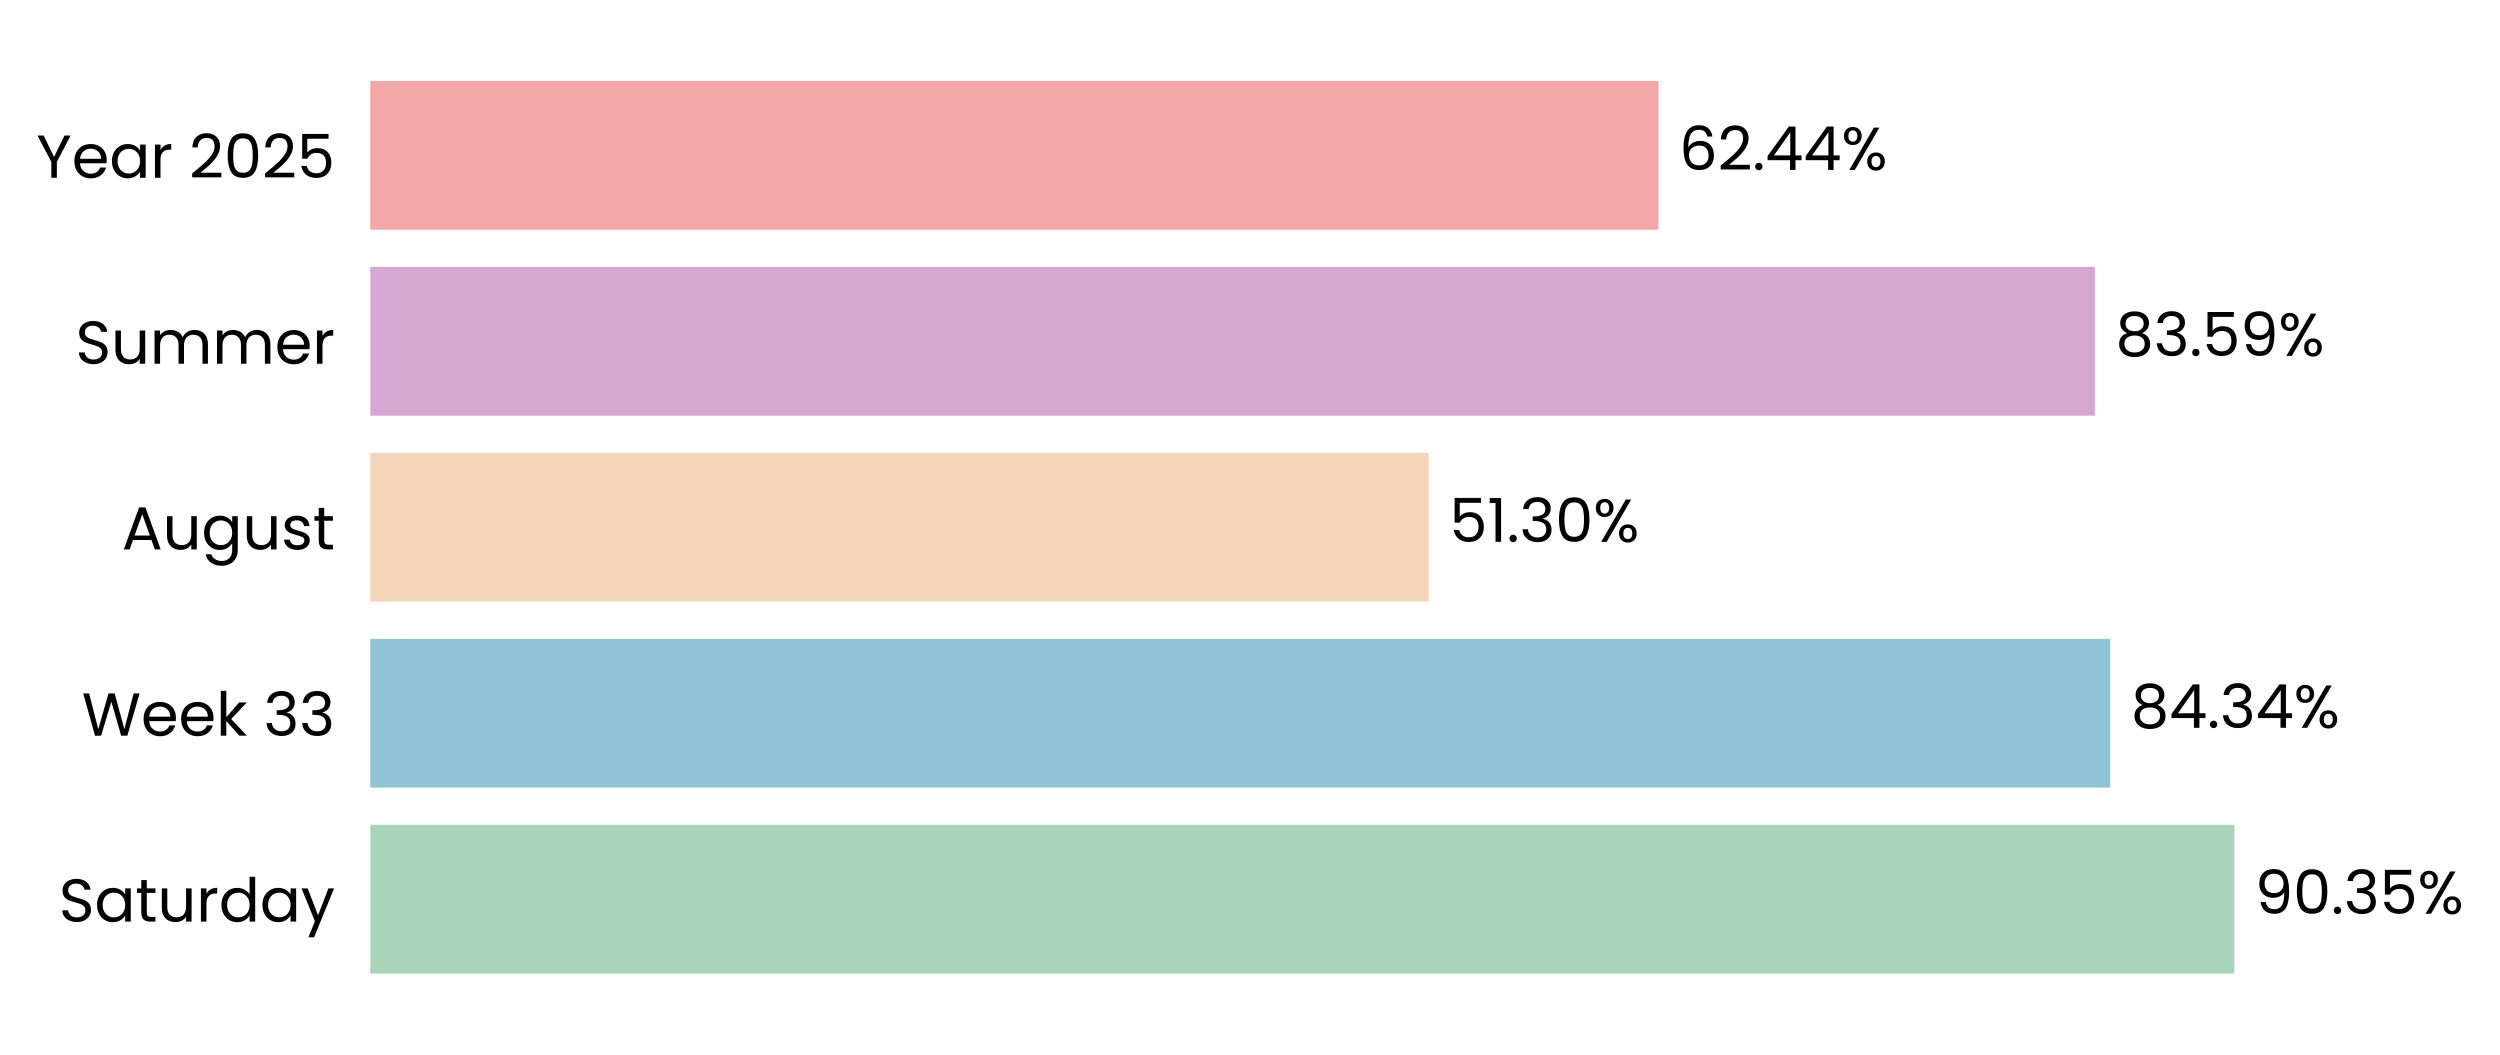
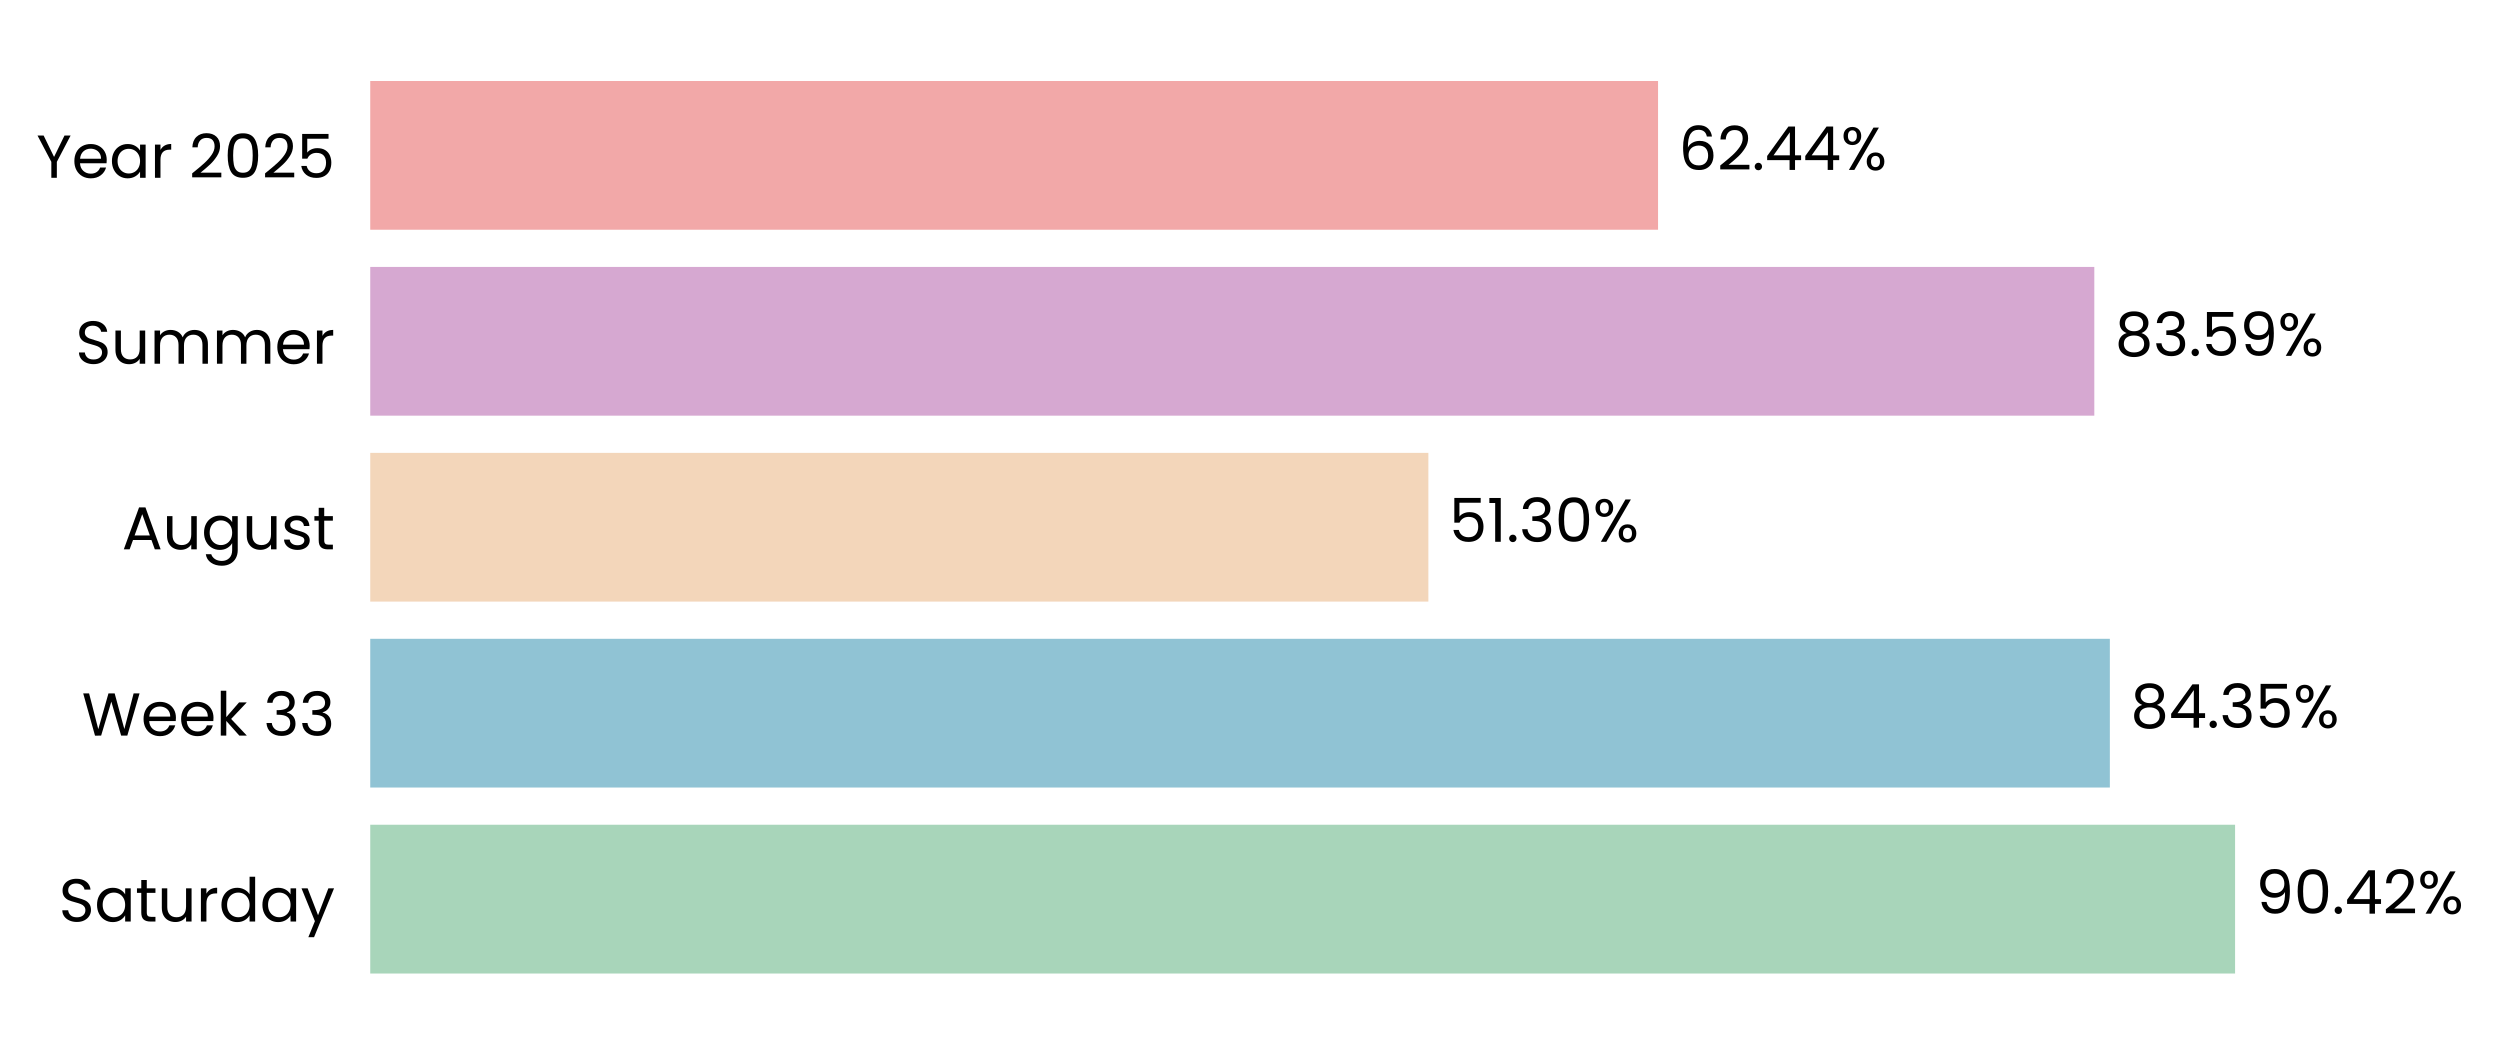
- <svg xmlns="http://www.w3.org/2000/svg" xmlns:xlink="http://www.w3.org/1999/xlink" width="494.982pt" height="208.8pt" viewBox="0 0 494.982 208.8" version="1.1">
+ <svg xmlns="http://www.w3.org/2000/svg" xmlns:xlink="http://www.w3.org/1999/xlink" width="495.027pt" height="208.8pt" viewBox="0 0 495.027 208.8" version="1.1">
  <defs>
    <style type="text/css">*{stroke-linejoin: round; stroke-linecap: butt}</style>
  </defs>
  <g id="figure_1">
    <g id="patch_1">
-       <path d="M 0 208.8  L 494.982 208.8  L 494.982 0  L 0 0  L 0 208.8  z " style="fill: none" />
+       <path d="M 0 208.8  L 495.027 208.8  L 495.027 0  L 0 0  L 0 208.8  z " style="fill: none" />
    </g>
    <g id="axes_1">
      <g id="patch_2">
-         <path d="M 73.311 201.6  L 481.799 201.6  L 481.799 7.2  L 73.311 7.2  L 73.311 201.6  z " style="fill: none" />
+         <path d="M 73.311 201.6  L 481.708 201.6  L 481.708 7.2  L 73.311 7.2  L 73.311 201.6  z " style="fill: none" />
      </g>
      <g id="patch_3">
-         <path d="M 73.311 192.764  L 442.369 192.764  L 442.369 163.309  L 73.311 163.309  z " clip-path="url(#p247299c567)" style="fill: #a8d5ba" />
+         <path d="M 73.311 192.764  L 442.57 192.764  L 442.57 163.309  L 73.311 163.309  z " clip-path="url(#p640d191ff3)" style="fill: #a8d5ba" />
      </g>
      <g id="patch_4">
-         <path d="M 73.311 155.945  L 417.811 155.945  L 417.811 126.491  L 73.311 126.491  z " clip-path="url(#p247299c567)" style="fill: #90c3d4" />
+         <path d="M 73.311 155.945  L 417.774 155.945  L 417.774 126.491  L 73.311 126.491  z " clip-path="url(#p640d191ff3)" style="fill: #90c3d4" />
      </g>
      <g id="patch_5">
-         <path d="M 73.311 119.127  L 282.872 119.127  L 282.872 89.673  L 73.311 89.673  z " clip-path="url(#p247299c567)" style="fill: #f3d6ba" />
+         <path d="M 73.311 119.127  L 282.834 119.127  L 282.834 89.673  L 73.311 89.673  z " clip-path="url(#p640d191ff3)" style="fill: #f3d6ba" />
      </g>
      <g id="patch_6">
-         <path d="M 73.311 82.309  L 414.769 82.309  L 414.769 52.855  L 73.311 52.855  z " clip-path="url(#p247299c567)" style="fill: #d6a8d1" />
+         <path d="M 73.311 82.309  L 414.696 82.309  L 414.696 52.855  L 73.311 52.855  z " clip-path="url(#p640d191ff3)" style="fill: #d6a8d1" />
      </g>
      <g id="patch_7">
-         <path d="M 73.311 45.491  L 328.368 45.491  L 328.368 16.036  L 73.311 16.036  z " clip-path="url(#p247299c567)" style="fill: #f2a8a8" />
+         <path d="M 73.311 45.491  L 328.312 45.491  L 328.312 16.036  L 73.311 16.036  z " clip-path="url(#p640d191ff3)" style="fill: #f2a8a8" />
      </g>
      <g id="matplotlib.axis_1">
        <g id="ytick_1">
          <g id="text_1">
            <g transform="translate(11.65312 182.4764) scale(0.12 -0.12)">
              <defs>
                <path id="Poppins-Regular-53" d="M 1907 -45  Q 1466 -45 1117 112  Q 768 269 569 547  Q 371 826 365 1190  L 986 1190  Q 1018 877 1245 662  Q 1472 448 1907 448  Q 2323 448 2563 656  Q 2803 864 2803 1190  Q 2803 1446 2662 1606  Q 2522 1766 2310 1849  Q 2099 1933 1741 2029  Q 1299 2144 1033 2259  Q 768 2374 579 2620  Q 390 2867 390 3283  Q 390 3648 576 3929  Q 762 4211 1098 4364  Q 1434 4518 1869 4518  Q 2496 4518 2896 4204  Q 3296 3891 3347 3373  L 2707 3373  Q 2675 3629 2438 3824  Q 2202 4019 1811 4019  Q 1446 4019 1216 3830  Q 986 3642 986 3302  Q 986 3059 1123 2905  Q 1261 2752 1462 2672  Q 1664 2592 2029 2490  Q 2470 2368 2739 2249  Q 3008 2131 3200 1884  Q 3392 1638 3392 1216  Q 3392 890 3219 602  Q 3046 314 2707 134  Q 2368 -45 1907 -45  z " transform="scale(0.015625)" />
                <path id="Poppins-Regular-61" d="M 275 1766  Q 275 2304 492 2710  Q 710 3117 1091 3341  Q 1472 3565 1939 3565  Q 2400 3565 2739 3366  Q 3078 3168 3245 2867  L 3245 3507  L 3834 3507  L 3834 0  L 3245 0  L 3245 653  Q 3072 346 2729 144  Q 2387 -58 1933 -58  Q 1466 -58 1088 172  Q 710 403 492 819  Q 275 1235 275 1766  z M 3245 1760  Q 3245 2157 3085 2451  Q 2925 2746 2653 2902  Q 2381 3059 2054 3059  Q 1728 3059 1459 2905  Q 1190 2752 1030 2457  Q 870 2163 870 1766  Q 870 1363 1030 1065  Q 1190 768 1459 611  Q 1728 454 2054 454  Q 2381 454 2653 611  Q 2925 768 3085 1065  Q 3245 1363 3245 1760  z " transform="scale(0.015625)" />
                <path id="Poppins-Regular-74" d="M 1203 3027  L 1203 960  Q 1203 704 1312 598  Q 1421 493 1690 493  L 2118 493  L 2118 0  L 1594 0  Q 1107 0 864 224  Q 621 448 621 960  L 621 3027  L 166 3027  L 166 3507  L 621 3507  L 621 4390  L 1203 4390  L 1203 3507  L 2118 3507  L 2118 3027  L 1203 3027  z " transform="scale(0.015625)" />
                <path id="Poppins-Regular-75" d="M 3603 3507  L 3603 0  L 3021 0  L 3021 518  Q 2854 250 2556 99  Q 2259 -51 1901 -51  Q 1491 -51 1164 118  Q 838 288 649 627  Q 461 966 461 1453  L 461 3507  L 1037 3507  L 1037 1530  Q 1037 1011 1299 732  Q 1562 454 2016 454  Q 2483 454 2752 742  Q 3021 1030 3021 1581  L 3021 3507  L 3603 3507  z " transform="scale(0.015625)" />
                <path id="Poppins-Regular-72" d="M 1075 2938  Q 1229 3238 1513 3404  Q 1798 3571 2208 3571  L 2208 2970  L 2054 2970  Q 1075 2970 1075 1907  L 1075 0  L 493 0  L 493 3507  L 1075 3507  L 1075 2938  z " transform="scale(0.015625)" />
                <path id="Poppins-Regular-64" d="M 275 1766  Q 275 2304 492 2710  Q 710 3117 1091 3341  Q 1472 3565 1946 3565  Q 2355 3565 2707 3376  Q 3059 3187 3245 2880  L 3245 4736  L 3834 4736  L 3834 0  L 3245 0  L 3245 659  Q 3072 346 2733 144  Q 2394 -58 1939 -58  Q 1472 -58 1091 172  Q 710 403 492 819  Q 275 1235 275 1766  z M 3245 1760  Q 3245 2157 3085 2451  Q 2925 2746 2653 2902  Q 2381 3059 2054 3059  Q 1728 3059 1459 2905  Q 1190 2752 1030 2457  Q 870 2163 870 1766  Q 870 1363 1030 1065  Q 1190 768 1459 611  Q 1728 454 2054 454  Q 2381 454 2653 611  Q 2925 768 3085 1065  Q 3245 1363 3245 1760  z " transform="scale(0.015625)" />
                <path id="Poppins-Regular-79" d="M 3514 3507  L 1402 -1651  L 800 -1651  L 1491 38  L 77 3507  L 723 3507  L 1824 666  L 2912 3507  L 3514 3507  z " transform="scale(0.015625)" />
              </defs>
              <use xlink:href="#Poppins-Regular-53" />
              <use xlink:href="#Poppins-Regular-61" transform="translate(58.7 0)" />
              <use xlink:href="#Poppins-Regular-74" transform="translate(126.3 0)" />
              <use xlink:href="#Poppins-Regular-75" transform="translate(162.7 0)" />
              <use xlink:href="#Poppins-Regular-72" transform="translate(226.7 0)" />
              <use xlink:href="#Poppins-Regular-64" transform="translate(264 0)" />
              <use xlink:href="#Poppins-Regular-61" transform="translate(331.5999 0)" />
              <use xlink:href="#Poppins-Regular-79" transform="translate(399.1999 0)" />
            </g>
          </g>
        </g>
        <g id="ytick_2">
          <g id="text_2">
            <g transform="translate(16.19813 145.6582) scale(0.12 -0.12)">
              <defs>
                <path id="Poppins-Regular-57" d="M 6099 4461  L 4806 0  L 4154 0  L 3117 3590  L 2042 0  L 1395 -6  L 147 4461  L 768 4461  L 1741 678  L 2816 4461  L 3469 4461  L 4493 691  L 5472 4461  L 6099 4461  z " transform="scale(0.015625)" />
                <path id="Poppins-Regular-65" d="M 3693 1888  Q 3693 1722 3674 1536  L 870 1536  Q 902 1018 1225 726  Q 1549 435 2010 435  Q 2387 435 2640 611  Q 2893 787 2995 1082  L 3622 1082  Q 3482 576 3059 259  Q 2637 -58 2010 -58  Q 1510 -58 1116 166  Q 723 390 499 803  Q 275 1216 275 1760  Q 275 2304 492 2713  Q 710 3123 1104 3344  Q 1498 3565 2010 3565  Q 2509 3565 2893 3347  Q 3277 3130 3485 2749  Q 3693 2368 3693 1888  z M 3091 2010  Q 3091 2342 2944 2582  Q 2797 2822 2544 2947  Q 2291 3072 1984 3072  Q 1542 3072 1232 2790  Q 922 2509 877 2010  L 3091 2010  z " transform="scale(0.015625)" />
                <path id="Poppins-Regular-6b" d="M 2451 0  L 1075 1549  L 1075 0  L 493 0  L 493 4736  L 1075 4736  L 1075 1952  L 2426 3507  L 3238 3507  L 1587 1760  L 3245 0  L 2451 0  z " transform="scale(0.015625)" />
                <path id="Poppins-Regular-20" transform="scale(0.015625)" />
                <path id="Poppins-Regular-33" d="M 384 3462  Q 429 4051 838 4384  Q 1248 4717 1901 4717  Q 2336 4717 2653 4560  Q 2970 4403 3133 4134  Q 3296 3866 3296 3526  Q 3296 3130 3069 2842  Q 2842 2554 2477 2470  L 2477 2438  Q 2893 2336 3136 2035  Q 3379 1734 3379 1248  Q 3379 883 3212 592  Q 3046 301 2713 134  Q 2381 -32 1914 -32  Q 1235 -32 800 323  Q 365 678 314 1331  L 877 1331  Q 922 947 1190 704  Q 1459 461 1907 461  Q 2355 461 2588 694  Q 2822 928 2822 1299  Q 2822 1779 2502 1990  Q 2182 2202 1536 2202  L 1389 2202  L 1389 2688  L 1542 2688  Q 2131 2694 2432 2883  Q 2733 3072 2733 3469  Q 2733 3808 2512 4013  Q 2291 4218 1882 4218  Q 1485 4218 1241 4013  Q 998 3808 954 3462  L 384 3462  z " transform="scale(0.015625)" />
              </defs>
              <use xlink:href="#Poppins-Regular-57" />
              <use xlink:href="#Poppins-Regular-65" transform="translate(97.59999 0)" />
              <use xlink:href="#Poppins-Regular-65" transform="translate(159.6 0)" />
              <use xlink:href="#Poppins-Regular-6b" transform="translate(221.6 0)" />
              <use xlink:href="#Poppins-Regular-20" transform="translate(273.0999 0)" />
              <use xlink:href="#Poppins-Regular-33" transform="translate(299.7999 0)" />
              <use xlink:href="#Poppins-Regular-33" transform="translate(358.6999 0)" />
            </g>
          </g>
        </g>
        <g id="ytick_3">
          <g id="text_3">
            <g transform="translate(24.11812 108.78) scale(0.12 -0.12)">
              <defs>
                <path id="Poppins-Regular-41" d="M 3130 992  L 1184 992  L 826 0  L 211 0  L 1824 4435  L 2496 4435  L 4102 0  L 3488 0  L 3130 992  z M 2963 1466  L 2157 3718  L 1350 1466  L 2963 1466  z " transform="scale(0.015625)" />
                <path id="Poppins-Regular-67" d="M 1939 3565  Q 2394 3565 2736 3366  Q 3078 3168 3245 2867  L 3245 3507  L 3834 3507  L 3834 -77  Q 3834 -557 3629 -931  Q 3424 -1306 3043 -1517  Q 2662 -1728 2157 -1728  Q 1466 -1728 1005 -1401  Q 544 -1075 461 -512  L 1037 -512  Q 1133 -832 1433 -1027  Q 1734 -1222 2157 -1222  Q 2637 -1222 2941 -921  Q 3245 -621 3245 -77  L 3245 659  Q 3072 352 2733 147  Q 2394 -58 1939 -58  Q 1472 -58 1091 172  Q 710 403 492 819  Q 275 1235 275 1766  Q 275 2304 492 2710  Q 710 3117 1091 3341  Q 1472 3565 1939 3565  z M 3245 1760  Q 3245 2157 3085 2451  Q 2925 2746 2653 2902  Q 2381 3059 2054 3059  Q 1728 3059 1459 2905  Q 1190 2752 1030 2457  Q 870 2163 870 1766  Q 870 1363 1030 1065  Q 1190 768 1459 611  Q 1728 454 2054 454  Q 2381 454 2653 611  Q 2925 768 3085 1065  Q 3245 1363 3245 1760  z " transform="scale(0.015625)" />
                <path id="Poppins-Regular-73" d="M 1734 -58  Q 1331 -58 1011 80  Q 691 218 505 464  Q 320 710 301 1030  L 902 1030  Q 928 768 1149 601  Q 1370 435 1728 435  Q 2061 435 2253 582  Q 2445 730 2445 954  Q 2445 1184 2240 1296  Q 2035 1408 1606 1517  Q 1216 1619 969 1724  Q 723 1830 547 2038  Q 371 2246 371 2586  Q 371 2854 531 3078  Q 691 3302 985 3433  Q 1280 3565 1658 3565  Q 2240 3565 2598 3270  Q 2957 2976 2982 2464  L 2400 2464  Q 2381 2739 2179 2905  Q 1978 3072 1638 3072  Q 1325 3072 1139 2937  Q 954 2803 954 2586  Q 954 2413 1066 2301  Q 1178 2189 1347 2121  Q 1517 2054 1818 1971  Q 2195 1869 2432 1769  Q 2669 1670 2838 1472  Q 3008 1274 3014 954  Q 3014 666 2854 435  Q 2694 205 2403 73  Q 2112 -58 1734 -58  z " transform="scale(0.015625)" />
              </defs>
              <use xlink:href="#Poppins-Regular-41" />
              <use xlink:href="#Poppins-Regular-75" transform="translate(67.39999 0)" />
              <use xlink:href="#Poppins-Regular-67" transform="translate(131.4 0)" />
              <use xlink:href="#Poppins-Regular-75" transform="translate(199 0)" />
              <use xlink:href="#Poppins-Regular-73" transform="translate(263 0)" />
              <use xlink:href="#Poppins-Regular-74" transform="translate(315.2 0)" />
            </g>
          </g>
        </g>
        <g id="ytick_4">
          <g id="text_4">
            <g transform="translate(14.95125 72.02182) scale(0.12 -0.12)">
              <defs>
                <path id="Poppins-Regular-6d" d="M 4710 3571  Q 5120 3571 5440 3401  Q 5760 3232 5945 2893  Q 6131 2554 6131 2067  L 6131 0  L 5555 0  L 5555 1984  Q 5555 2509 5296 2787  Q 5037 3066 4595 3066  Q 4141 3066 3872 2774  Q 3603 2483 3603 1933  L 3603 0  L 3027 0  L 3027 1984  Q 3027 2509 2768 2787  Q 2509 3066 2067 3066  Q 1613 3066 1344 2774  Q 1075 2483 1075 1933  L 1075 0  L 493 0  L 493 3507  L 1075 3507  L 1075 3002  Q 1248 3277 1539 3424  Q 1830 3571 2182 3571  Q 2624 3571 2963 3372  Q 3302 3174 3469 2790  Q 3616 3162 3955 3366  Q 4294 3571 4710 3571  z " transform="scale(0.015625)" />
              </defs>
              <use xlink:href="#Poppins-Regular-53" />
              <use xlink:href="#Poppins-Regular-75" transform="translate(58.7 0)" />
              <use xlink:href="#Poppins-Regular-6d" transform="translate(122.7 0)" />
              <use xlink:href="#Poppins-Regular-6d" transform="translate(225.7 0)" />
              <use xlink:href="#Poppins-Regular-65" transform="translate(328.7 0)" />
              <use xlink:href="#Poppins-Regular-72" transform="translate(390.6999 0)" />
            </g>
          </g>
        </g>
        <g id="ytick_5">
          <g id="text_5">
            <g transform="translate(7.2 35.20364) scale(0.12 -0.12)">
              <defs>
                <path id="Poppins-Regular-59" d="M 3616 4461  L 2163 1683  L 2163 0  L 1581 0  L 1581 1683  L 122 4461  L 768 4461  L 1869 2202  L 2970 4461  L 3616 4461  z " transform="scale(0.015625)" />
                <path id="Poppins-Regular-32" d="M 326 467  Q 1139 1120 1600 1539  Q 2061 1958 2377 2416  Q 2694 2874 2694 3315  Q 2694 3731 2492 3971  Q 2291 4211 1843 4211  Q 1408 4211 1168 3939  Q 928 3667 909 3213  L 346 3213  Q 371 3930 780 4320  Q 1190 4710 1837 4710  Q 2496 4710 2883 4345  Q 3270 3981 3270 3341  Q 3270 2810 2953 2307  Q 2637 1805 2233 1424  Q 1830 1043 1203 538  L 3405 538  L 3405 51  L 326 51  L 326 467  z " transform="scale(0.015625)" />
                <path id="Poppins-Regular-30" d="M 397 2362  Q 397 3462 755 4080  Q 1114 4698 2010 4698  Q 2899 4698 3257 4080  Q 3616 3462 3616 2362  Q 3616 1242 3257 621  Q 2899 0 2010 0  Q 1114 0 755 621  Q 397 1242 397 2362  z M 3040 2362  Q 3040 2918 2966 3305  Q 2893 3693 2665 3929  Q 2438 4166 2010 4166  Q 1574 4166 1347 3929  Q 1120 3693 1046 3305  Q 973 2918 973 2362  Q 973 1786 1046 1395  Q 1120 1005 1347 768  Q 1574 531 2010 531  Q 2438 531 2665 768  Q 2893 1005 2966 1395  Q 3040 1786 3040 2362  z " transform="scale(0.015625)" />
                <path id="Poppins-Regular-35" d="M 3347 4122  L 1101 4122  L 1101 2662  Q 1248 2867 1536 2998  Q 1824 3130 2157 3130  Q 2688 3130 3021 2909  Q 3354 2688 3498 2339  Q 3642 1990 3642 1600  Q 3642 1139 3469 774  Q 3296 410 2941 198  Q 2586 -13 2061 -13  Q 1389 -13 973 332  Q 557 678 467 1254  L 1037 1254  Q 1120 890 1389 685  Q 1658 480 2067 480  Q 2573 480 2829 784  Q 3085 1088 3085 1587  Q 3085 2086 2829 2358  Q 2573 2630 2074 2630  Q 1734 2630 1481 2467  Q 1229 2304 1114 2022  L 563 2022  L 563 4634  L 3347 4634  L 3347 4122  z " transform="scale(0.015625)" />
              </defs>
              <use xlink:href="#Poppins-Regular-59" />
              <use xlink:href="#Poppins-Regular-65" transform="translate(58.39999 0)" />
              <use xlink:href="#Poppins-Regular-61" transform="translate(120.4 0)" />
              <use xlink:href="#Poppins-Regular-72" transform="translate(188 0)" />
              <use xlink:href="#Poppins-Regular-20" transform="translate(225.3 0)" />
              <use xlink:href="#Poppins-Regular-32" transform="translate(252 0)" />
              <use xlink:href="#Poppins-Regular-30" transform="translate(309.4999 0)" />
              <use xlink:href="#Poppins-Regular-32" transform="translate(372.2999 0)" />
              <use xlink:href="#Poppins-Regular-35" transform="translate(429.7999 0)" />
            </g>
          </g>
        </g>
      </g>
      <g id="text_6">
-         <g transform="translate(446.4535 180.9164) scale(0.12 -0.12)">
+         <g transform="translate(446.6537 180.9164) scale(0.12 -0.12)">
          <defs>
            <path id="Poppins-Regular-39" d="M 1146 1242  Q 1210 877 1443 678  Q 1677 480 2074 480  Q 2605 480 2857 896  Q 3110 1312 3098 2298  Q 2963 2010 2649 1846  Q 2336 1683 1952 1683  Q 1523 1683 1187 1859  Q 851 2035 659 2374  Q 467 2714 467 3194  Q 467 3878 864 4297  Q 1261 4717 1990 4717  Q 2886 4717 3248 4134  Q 3610 3552 3610 2400  Q 3610 1594 3466 1069  Q 3322 544 2979 269  Q 2637 -6 2042 -6  Q 1389 -6 1024 346  Q 659 698 608 1242  L 1146 1242  z M 2048 2176  Q 2477 2176 2752 2441  Q 3027 2707 3027 3162  Q 3027 3642 2758 3936  Q 2490 4230 2003 4230  Q 1555 4230 1289 3948  Q 1024 3667 1024 3206  Q 1024 2739 1286 2457  Q 1549 2176 2048 2176  z " transform="scale(0.015625)" />
            <path id="Poppins-Regular-2e" d="M 678 -38  Q 512 -38 397 77  Q 282 192 282 358  Q 282 525 397 640  Q 512 755 678 755  Q 838 755 950 640  Q 1062 525 1062 358  Q 1062 192 950 77  Q 838 -38 678 -38  z " transform="scale(0.015625)" />
+             <path id="Poppins-Regular-34" d="M 256 1030  L 256 1472  L 2502 4582  L 3200 4582  L 3200 1536  L 3840 1536  L 3840 1030  L 3200 1030  L 3200 0  L 2624 0  L 2624 1030  L 256 1030  z M 2650 3974  L 928 1536  L 2650 1536  L 2650 3974  z " transform="scale(0.015625)" />
            <path id="Poppins-Regular-25" d="M 269 3584  Q 269 4019 531 4278  Q 794 4538 1203 4538  Q 1613 4538 1875 4278  Q 2138 4019 2138 3584  Q 2138 3142 1875 2883  Q 1613 2624 1203 2624  Q 794 2624 531 2883  Q 269 3142 269 3584  z M 4006 4467  L 1414 0  L 838 0  L 3430 4467  L 4006 4467  z M 1203 4179  Q 986 4179 861 4028  Q 736 3878 736 3584  Q 736 3290 861 3136  Q 986 2982 1203 2982  Q 1421 2982 1549 3139  Q 1677 3296 1677 3584  Q 1677 3878 1549 4028  Q 1421 4179 1203 4179  z M 2720 883  Q 2720 1325 2982 1584  Q 3245 1843 3654 1843  Q 4064 1843 4323 1584  Q 4582 1325 4582 883  Q 4582 448 4323 185  Q 4064 -77 3654 -77  Q 3245 -77 2982 182  Q 2720 442 2720 883  z M 3648 1478  Q 3430 1478 3302 1328  Q 3174 1178 3174 883  Q 3174 595 3302 444  Q 3430 294 3648 294  Q 3866 294 3994 444  Q 4122 595 4122 883  Q 4122 1178 3994 1328  Q 3866 1478 3648 1478  z " transform="scale(0.015625)" />
          </defs>
          <use xlink:href="#Poppins-Regular-39" />
          <use xlink:href="#Poppins-Regular-30" transform="translate(62.99999 0)" />
          <use xlink:href="#Poppins-Regular-2e" transform="translate(125.8 0)" />
-           <use xlink:href="#Poppins-Regular-33" transform="translate(146.8 0)" />
-           <use xlink:href="#Poppins-Regular-35" transform="translate(205.7 0)" />
-           <use xlink:href="#Poppins-Regular-25" transform="translate(268.4999 0)" />
+           <use xlink:href="#Poppins-Regular-34" transform="translate(146.8 0)" />
+           <use xlink:href="#Poppins-Regular-32" transform="translate(209.7 0)" />
+           <use xlink:href="#Poppins-Regular-25" transform="translate(267.1999 0)" />
        </g>
      </g>
      <g id="text_7">
-         <g transform="translate(421.8956 144.0982) scale(0.12 -0.12)">
+         <g transform="translate(421.8582 144.0982) scale(0.12 -0.12)">
          <defs>
            <path id="Poppins-Regular-38" d="M 1242 2406  Q 883 2547 691 2816  Q 499 3085 499 3469  Q 499 3814 672 4092  Q 845 4371 1187 4534  Q 1530 4698 2016 4698  Q 2502 4698 2844 4534  Q 3187 4371 3363 4092  Q 3539 3814 3539 3469  Q 3539 3098 3340 2819  Q 3142 2541 2797 2406  Q 3194 2285 3427 1981  Q 3661 1677 3661 1248  Q 3661 832 3456 521  Q 3251 211 2876 41  Q 2502 -128 2016 -128  Q 1530 -128 1162 41  Q 794 211 589 521  Q 384 832 384 1248  Q 384 1677 614 1984  Q 845 2291 1242 2406  z M 2976 3398  Q 2976 3789 2720 4000  Q 2464 4211 2016 4211  Q 1574 4211 1318 4000  Q 1062 3789 1062 3392  Q 1062 3034 1328 2816  Q 1594 2598 2016 2598  Q 2445 2598 2710 2819  Q 2976 3040 2976 3398  z M 2016 2150  Q 1542 2150 1241 1929  Q 941 1709 941 1267  Q 941 858 1232 608  Q 1523 358 2016 358  Q 2509 358 2797 608  Q 3085 858 3085 1267  Q 3085 1696 2790 1923  Q 2496 2150 2016 2150  z " transform="scale(0.015625)" />
-             <path id="Poppins-Regular-34" d="M 256 1030  L 256 1472  L 2502 4582  L 3200 4582  L 3200 1536  L 3840 1536  L 3840 1030  L 3200 1030  L 3200 0  L 2624 0  L 2624 1030  L 256 1030  z M 2650 3974  L 928 1536  L 2650 1536  L 2650 3974  z " transform="scale(0.015625)" />
          </defs>
          <use xlink:href="#Poppins-Regular-38" />
          <use xlink:href="#Poppins-Regular-34" transform="translate(63.09999 0)" />
          <use xlink:href="#Poppins-Regular-2e" transform="translate(126 0)" />
          <use xlink:href="#Poppins-Regular-33" transform="translate(147 0)" />
-           <use xlink:href="#Poppins-Regular-34" transform="translate(205.9 0)" />
-           <use xlink:href="#Poppins-Regular-25" transform="translate(268.8 0)" />
+           <use xlink:href="#Poppins-Regular-35" transform="translate(205.9 0)" />
+           <use xlink:href="#Poppins-Regular-25" transform="translate(268.7 0)" />
        </g>
      </g>
      <g id="text_8">
-         <g transform="translate(286.9566 107.28) scale(0.12 -0.12)">
+         <g transform="translate(286.918 107.28) scale(0.12 -0.12)">
          <defs>
            <path id="Poppins-Regular-31" d="M 243 4096  L 243 4627  L 1446 4627  L 1446 0  L 858 0  L 858 4096  L 243 4096  z " transform="scale(0.015625)" />
          </defs>
          <use xlink:href="#Poppins-Regular-35" />
          <use xlink:href="#Poppins-Regular-31" transform="translate(62.79999 0)" />
          <use xlink:href="#Poppins-Regular-2e" transform="translate(94.79997 0)" />
          <use xlink:href="#Poppins-Regular-33" transform="translate(115.8 0)" />
          <use xlink:href="#Poppins-Regular-30" transform="translate(174.7 0)" />
          <use xlink:href="#Poppins-Regular-25" transform="translate(237.4999 0)" />
        </g>
      </g>
      <g id="text_9">
-         <g transform="translate(418.854 70.46182) scale(0.12 -0.12)">
+         <g transform="translate(418.7799 70.46182) scale(0.12 -0.12)">
          <use xlink:href="#Poppins-Regular-38" />
          <use xlink:href="#Poppins-Regular-33" transform="translate(63.09999 0)" />
          <use xlink:href="#Poppins-Regular-2e" transform="translate(122 0)" />
          <use xlink:href="#Poppins-Regular-35" transform="translate(143 0)" />
          <use xlink:href="#Poppins-Regular-39" transform="translate(205.8 0)" />
          <use xlink:href="#Poppins-Regular-25" transform="translate(268.7999 0)" />
        </g>
      </g>
      <g id="text_10">
-         <g transform="translate(332.4531 33.64364) scale(0.12 -0.12)">
+         <g transform="translate(332.3959 33.64364) scale(0.12 -0.12)">
          <defs>
            <path id="Poppins-Regular-36" d="M 2976 3526  Q 2835 4237 2099 4237  Q 1530 4237 1248 3798  Q 966 3360 973 2355  Q 1120 2688 1462 2877  Q 1805 3066 2227 3066  Q 2886 3066 3280 2656  Q 3674 2246 3674 1523  Q 3674 1088 3504 742  Q 3334 397 2992 192  Q 2650 -13 2163 -13  Q 1504 -13 1133 281  Q 762 576 614 1094  Q 467 1613 467 2374  Q 467 4723 2106 4723  Q 2733 4723 3091 4384  Q 3450 4045 3514 3526  L 2976 3526  z M 2106 2573  Q 1830 2573 1587 2461  Q 1344 2349 1193 2121  Q 1043 1894 1043 1568  Q 1043 1082 1324 778  Q 1606 474 2131 474  Q 2579 474 2844 752  Q 3110 1030 3110 1504  Q 3110 2003 2854 2288  Q 2598 2573 2106 2573  z " transform="scale(0.015625)" />
          </defs>
          <use xlink:href="#Poppins-Regular-36" />
          <use xlink:href="#Poppins-Regular-32" transform="translate(63.49999 0)" />
          <use xlink:href="#Poppins-Regular-2e" transform="translate(121 0)" />
          <use xlink:href="#Poppins-Regular-34" transform="translate(142 0)" />
          <use xlink:href="#Poppins-Regular-34" transform="translate(204.8999 0)" />
          <use xlink:href="#Poppins-Regular-25" transform="translate(267.7999 0)" />
        </g>
      </g>
    </g>
  </g>
  <defs>
-     <clipPath id="p247299c567">
-       <rect x="73.311" y="7.2" width="408.488" height="194.4" />
+     <clipPath id="p640d191ff3">
+       <rect x="73.311" y="7.2" width="408.397" height="194.4" />
    </clipPath>
  </defs>
</svg>
